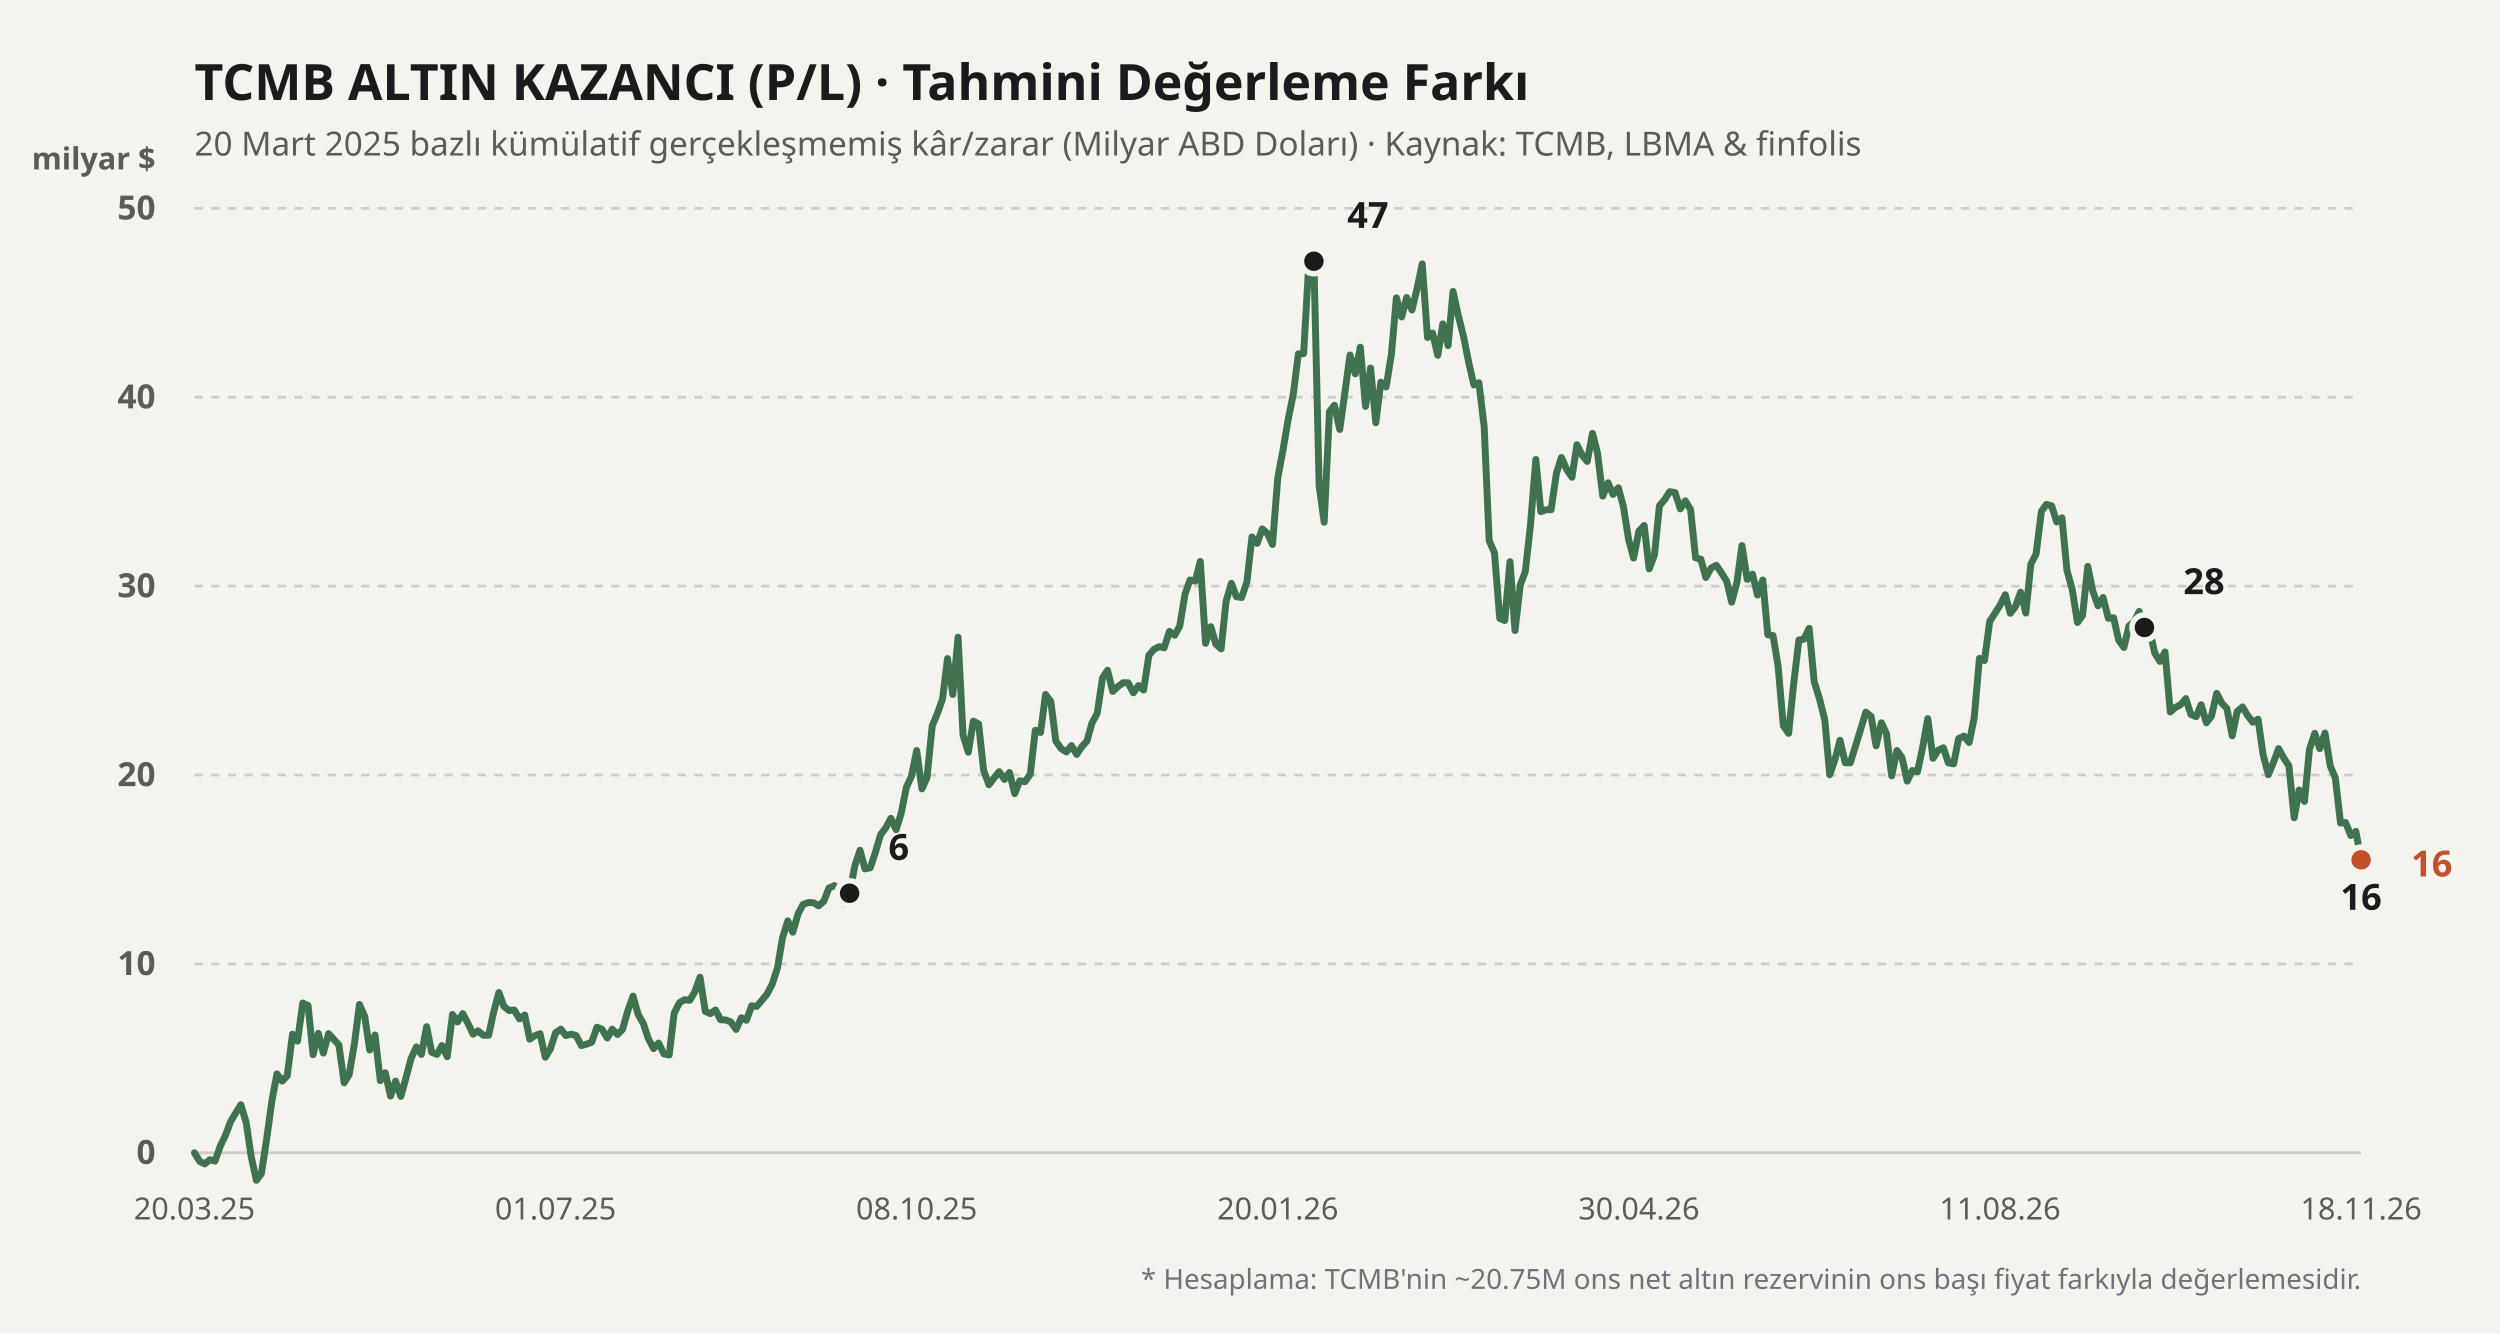
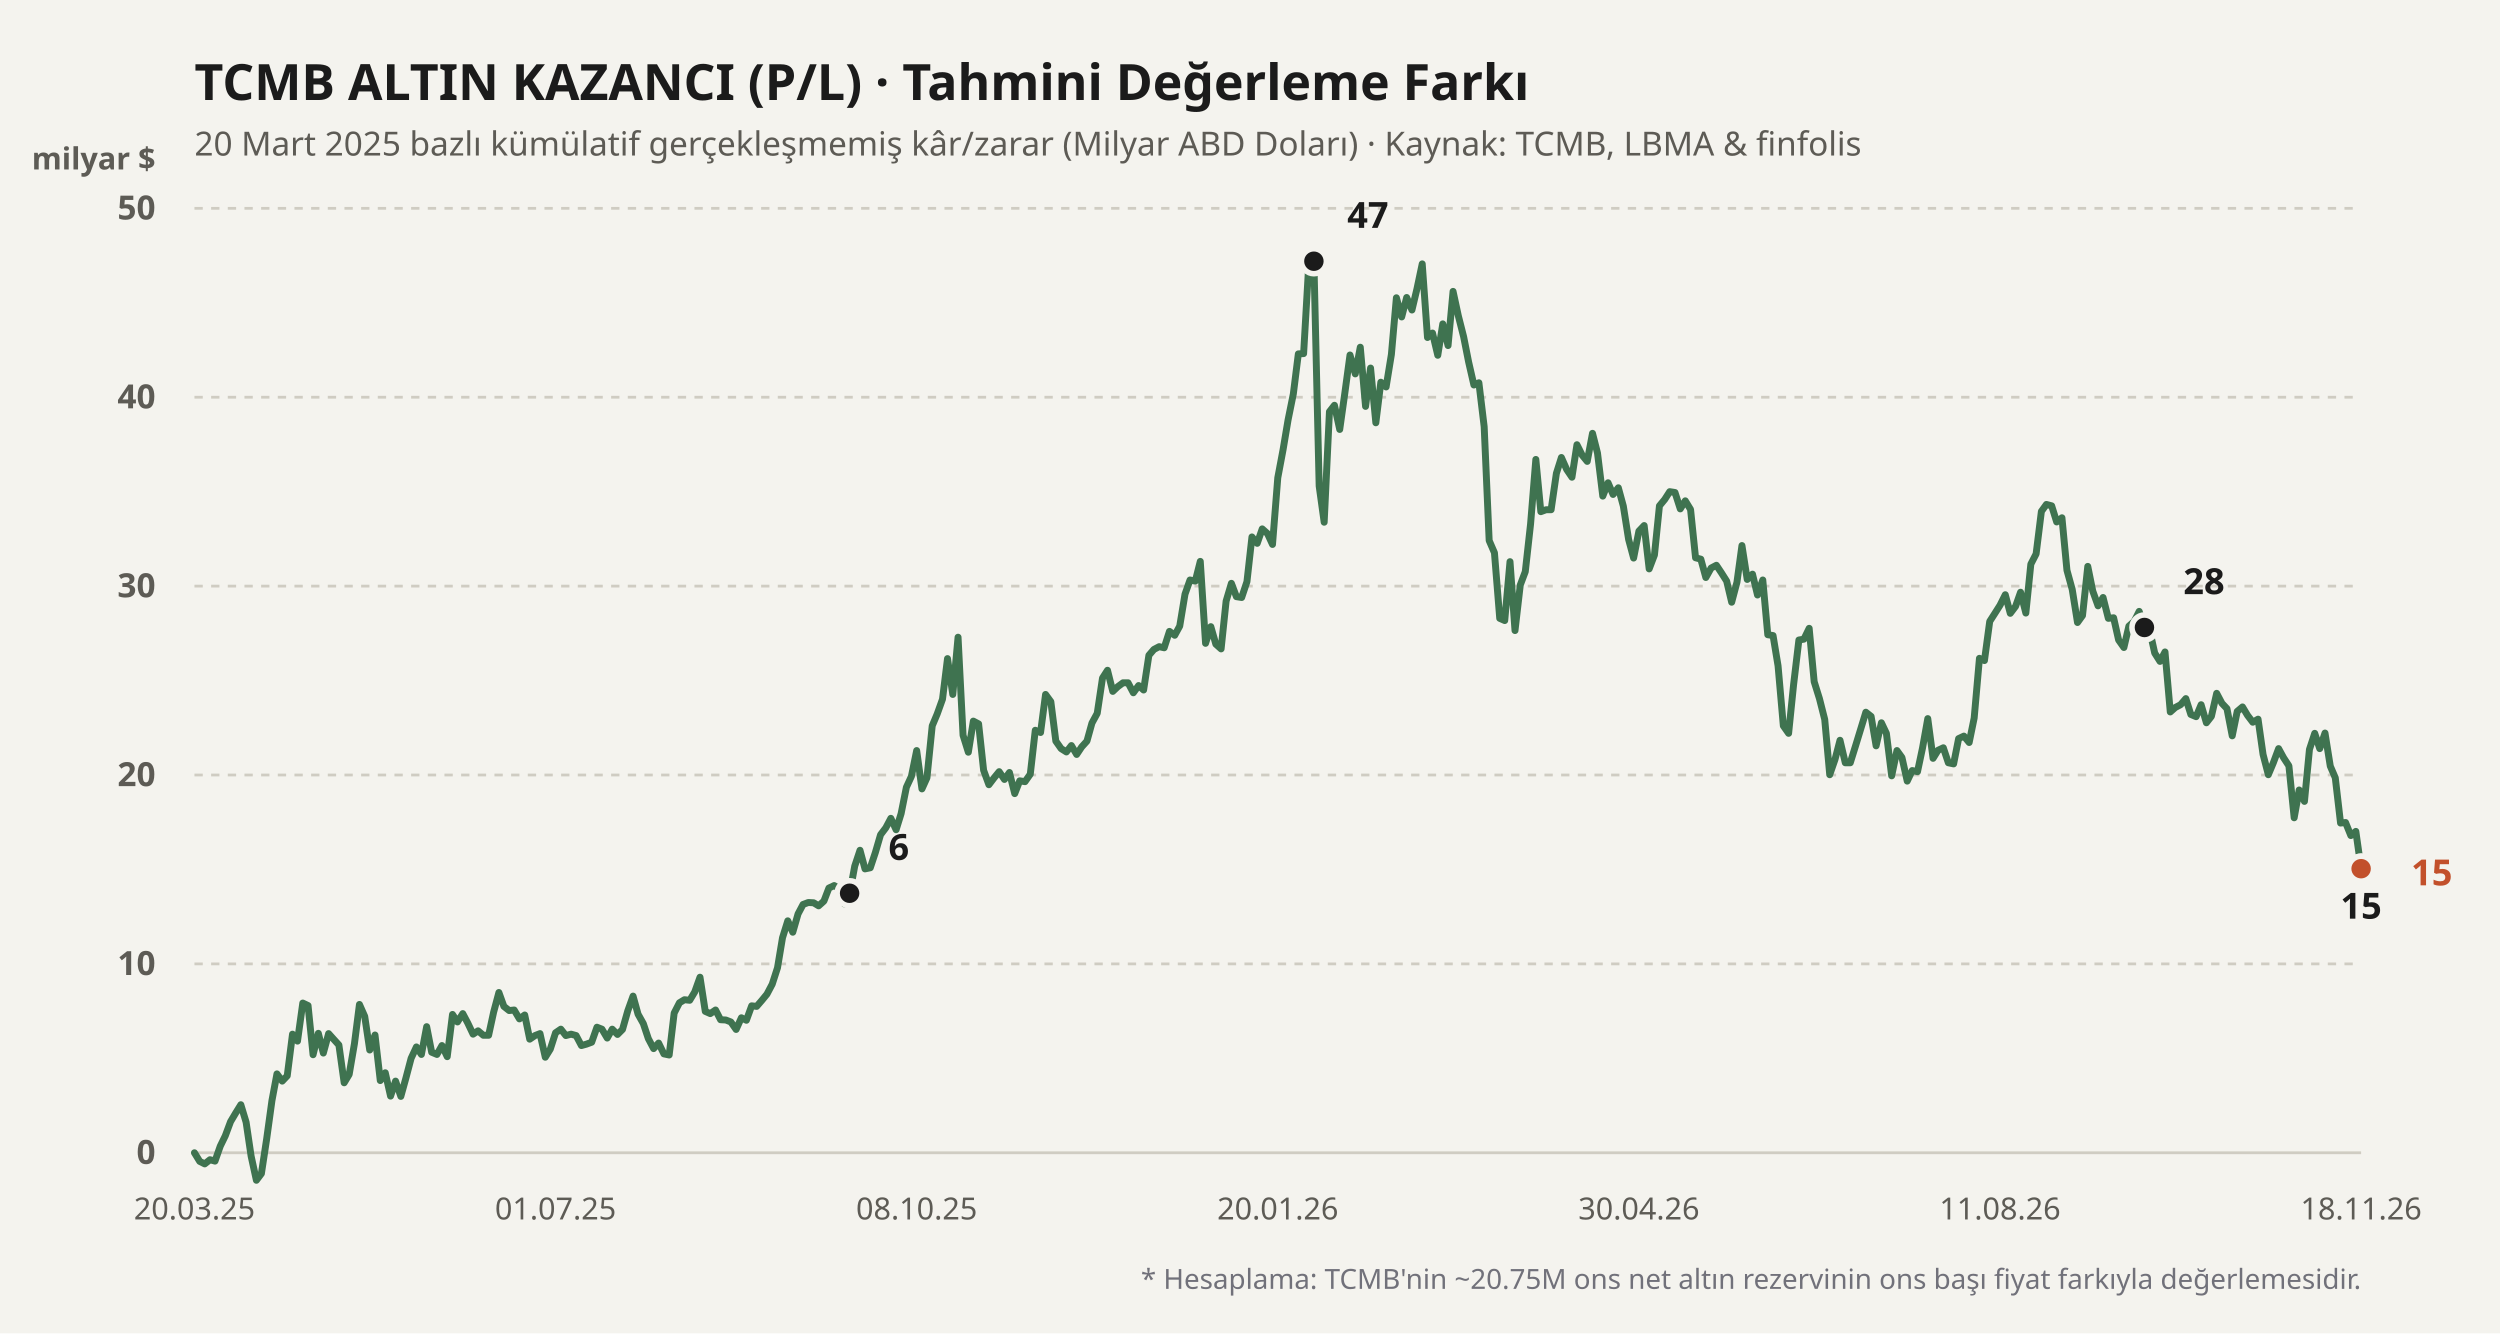
<svg xmlns="http://www.w3.org/2000/svg" viewBox="0 0 900 480" width="100%" height="100%">
  <rect width="900" height="480" fill="#f4f3ee" />
  <text x="70" y="36" fill="#1b1b1b" font-size="18" font-weight="700" font-family="'Bricolage Grotesque', system-ui, sans-serif">
    TCMB ALTIN KAZANCI (P/L) · Tahmini Değerleme Farkı
  </text>
  <text x="70" y="56" fill="#5d5b55" font-size="12" font-family="'Bricolage Grotesque', system-ui, sans-serif">
    20 Mart 2025 bazlı kümülatif gerçekleşmemiş kâr/zarar (Milyar ABD Doları) · Kaynak: TCMB, LBMA &amp; finfolis
  </text>
  <text x="56" y="61" fill="#5d5b55" font-size="11" font-weight="600" font-family="'Bricolage Grotesque', system-ui, sans-serif" text-anchor="end">milyar $</text>
  <line x1="70" y1="415" x2="850" y2="415" stroke="#cfccc2" stroke-width="1" stroke-dasharray="none" />
  <text x="56" y="419" fill="#5d5b55" font-size="12" font-family="'Bricolage Grotesque', system-ui, sans-serif" text-anchor="end" font-weight="600">0</text>
  <line x1="70" y1="347" x2="850" y2="347" stroke="#cfccc2" stroke-width="1" stroke-dasharray="3,3" />
  <text x="56" y="351" fill="#5d5b55" font-size="12" font-family="'Bricolage Grotesque', system-ui, sans-serif" text-anchor="end" font-weight="600">10</text>
  <line x1="70" y1="279" x2="850" y2="279" stroke="#cfccc2" stroke-width="1" stroke-dasharray="3,3" />
  <text x="56" y="283" fill="#5d5b55" font-size="12" font-family="'Bricolage Grotesque', system-ui, sans-serif" text-anchor="end" font-weight="600">20</text>
  <line x1="70" y1="211" x2="850" y2="211" stroke="#cfccc2" stroke-width="1" stroke-dasharray="3,3" />
  <text x="56" y="215" fill="#5d5b55" font-size="12" font-family="'Bricolage Grotesque', system-ui, sans-serif" text-anchor="end" font-weight="600">30</text>
  <line x1="70" y1="143" x2="850" y2="143" stroke="#cfccc2" stroke-width="1" stroke-dasharray="3,3" />
  <text x="56" y="147" fill="#5d5b55" font-size="12" font-family="'Bricolage Grotesque', system-ui, sans-serif" text-anchor="end" font-weight="600">40</text>
  <line x1="70" y1="75" x2="850" y2="75" stroke="#cfccc2" stroke-width="1" stroke-dasharray="3,3" />
  <text x="56" y="79" fill="#5d5b55" font-size="12" font-family="'Bricolage Grotesque', system-ui, sans-serif" text-anchor="end" font-weight="600">50</text>
  <defs>
    <linearGradient id="altin-grad" x1="0" y1="0" x2="0" y2="1">
      <stop offset="0%" stop-color="#3f7350" stop-opacity="0.25" />
      <stop offset="100%" stop-color="#3f7350" stop-opacity="0.02" />
    </linearGradient>
  </defs>
-   <polyline fill="none" stroke="#3f7350" stroke-width="2.5" stroke-linecap="round" stroke-linejoin="round" points="70.0,415.0 71.9,418.1 73.7,419.0 75.6,417.5 77.4,418.0 79.3,412.6 81.1,408.9 83.0,403.8 84.9,400.6 86.7,397.7 88.6,404.0 90.4,416.2 92.3,424.9 94.1,422.5 96.0,410.0 97.9,396.2 99.7,386.6 101.6,389.2 103.4,387.3 105.3,372.3 107.1,374.8 109.0,361.1 110.9,362.0 112.7,379.7 114.6,372.0 116.4,379.1 118.3,372.1 120.1,374.1 122.0,376.2 123.9,389.8 125.7,386.8 127.6,375.7 129.4,361.6 131.3,365.9 133.1,378.0 135.0,372.6 136.9,389.0 138.7,386.2 140.6,394.6 142.4,389.2 144.3,394.7 146.1,388.2 148.0,381.0 149.9,376.9 151.7,379.6 153.6,369.6 155.4,378.8 157.3,379.6 159.1,376.4 161.0,380.4 162.9,365.2 164.7,367.9 166.6,364.9 168.4,368.3 170.3,372.3 172.1,371.1 174.0,372.7 175.9,372.7 177.7,364.4 179.6,357.3 181.4,362.3 183.3,363.8 185.1,363.6 187.0,366.8 188.9,365.4 190.7,374.1 192.6,372.8 194.4,372.1 196.3,380.6 198.1,377.7 200.0,371.8 201.9,370.5 203.7,372.8 205.6,372.3 207.4,372.8 209.3,376.4 211.1,375.9 213.0,375.2 214.9,369.8 216.7,370.5 218.6,373.7 220.4,370.5 222.3,372.4 224.1,370.6 226.0,363.9 227.9,358.6 229.7,365.1 231.6,368.5 233.4,373.9 235.3,377.5 237.1,375.5 239.0,379.4 240.9,379.8 242.7,364.7 244.6,361.0 246.4,359.9 248.3,360.1 250.1,357.1 252.0,351.8 253.9,364.1 255.7,364.9 257.6,363.6 259.4,367.1 261.3,367.2 263.1,367.9 265.0,370.6 266.9,366.4 268.7,367.3 270.6,362.1 272.4,362.3 274.3,360.1 276.1,357.9 278.0,354.3 279.9,348.4 281.7,337.6 283.6,331.5 285.4,335.6 287.3,329.0 289.1,325.6 291.0,324.9 292.9,325.0 294.7,326.1 296.6,324.4 298.4,319.7 300.3,318.8 302.1,319.9 304.0,325.4 305.9,321.6 307.7,311.8 309.6,306.1 311.4,312.8 313.3,312.4 315.1,307.0 317.0,300.5 318.9,298.0 320.7,294.6 322.6,298.7 324.4,292.9 326.3,283.4 328.1,279.5 330.0,270.2 331.9,284.0 333.7,280.0 335.6,261.3 337.4,257.0 339.3,251.7 341.1,237.1 343.0,250.0 344.9,229.4 346.7,264.7 348.6,270.8 350.4,259.6 352.3,260.6 354.1,277.3 356.0,282.5 357.9,280.0 359.7,277.8 361.6,280.6 363.4,278.1 365.3,285.7 367.1,281.1 369.0,281.4 370.9,278.7 372.7,262.9 374.6,263.7 376.4,250.0 378.3,252.6 380.1,266.8 382.0,269.5 383.9,270.7 385.7,268.4 387.6,271.6 389.4,268.9 391.3,266.8 393.1,260.3 395.0,256.8 396.9,244.1 398.7,241.3 400.6,248.9 402.4,247.2 404.3,245.8 406.1,245.8 408.0,249.4 409.9,246.8 411.7,248.4 413.6,235.9 415.4,233.8 417.3,232.8 419.1,233.2 421.0,227.3 422.9,228.7 424.7,225.4 426.6,213.9 428.4,208.8 430.3,209.2 432.1,202.1 434.0,231.6 435.9,225.6 437.7,231.9 439.6,233.6 441.4,216.4 443.3,210.0 445.1,214.8 447.0,215.1 448.9,209.4 450.7,193.3 452.6,195.6 454.4,190.4 456.3,192.1 458.1,196.0 460.0,172.0 461.9,161.9 463.7,151.2 465.6,141.8 467.4,127.4 469.3,127.3 471.1,96.1 473.0,94.0 474.9,175.0 476.7,188.0 478.6,148.2 480.4,145.9 482.3,154.6 484.1,141.8 486.0,127.8 487.9,134.6 489.7,125.0 491.6,146.3 493.4,132.5 495.3,152.2 497.1,137.6 499.0,139.3 500.9,127.6 502.7,107.2 504.6,114.1 506.4,107.1 508.3,111.6 510.1,104.0 512.0,95.0 513.9,121.5 515.7,119.9 517.6,127.9 519.4,116.6 521.3,124.4 523.1,104.9 525.0,113.7 526.9,121.2 528.7,130.3 530.6,138.6 532.4,137.8 534.3,153.6 536.1,194.6 538.0,199.0 539.9,222.6 541.7,223.4 543.6,202.2 545.4,227.0 547.3,210.6 549.1,205.8 551.0,188.7 552.9,165.4 554.7,184.2 556.6,183.5 558.4,183.5 560.3,170.4 562.1,164.7 564.0,169.0 565.9,171.8 567.7,160.1 569.6,163.9 571.4,166.1 573.3,156.0 575.1,163.1 577.0,178.6 578.9,173.8 580.7,178.0 582.6,175.6 584.4,182.2 586.3,194.2 588.1,200.9 590.0,191.2 591.9,189.2 593.7,204.8 595.6,199.8 597.4,182.1 599.3,179.8 601.1,177.0 603.0,177.3 604.9,183.2 606.7,180.3 608.6,183.4 610.4,200.8 612.3,201.3 614.1,207.9 616.0,204.5 617.9,203.5 619.7,206.2 621.6,209.2 623.4,216.8 625.3,209.6 627.1,196.4 629.0,208.6 630.9,206.7 632.7,214.2 634.6,208.8 636.4,228.5 638.3,228.8 640.1,239.7 642.0,261.3 643.9,264.0 645.7,246.4 647.6,230.4 649.4,230.1 651.3,226.2 653.1,245.4 655.0,251.5 656.9,259.0 658.7,278.9 660.6,273.4 662.4,266.5 664.3,274.6 666.1,274.6 668.0,268.5 669.9,262.3 671.7,256.4 673.6,257.9 675.4,268.5 677.3,260.2 679.1,264.0 681.0,279.3 682.9,270.2 684.7,272.7 686.6,281.2 688.4,277.4 690.3,277.8 692.1,269.3 694.0,258.7 695.9,273.0 697.7,270.1 699.6,269.2 701.4,274.6 703.3,275.0 705.1,265.9 707.0,265.0 708.9,267.3 710.7,258.5 712.6,237.0 714.4,237.8 716.3,223.7 718.1,220.9 720.0,217.9 721.9,214.1 723.7,220.8 725.6,218.3 727.4,213.2 729.3,220.7 731.1,203.1 733.0,199.4 734.9,184.1 736.7,181.6 738.6,182.1 740.4,187.9 742.3,186.4 744.1,205.3 746.0,212.2 747.9,224.1 749.7,221.6 751.6,203.9 753.4,212.8 755.3,218.1 757.1,215.1 759.0,222.6 760.9,222.4 762.7,230.4 764.6,233.1 766.4,225.4 768.3,223.7 770.1,220.1 772.0,225.9 773.9,227.0 775.7,235.1 777.6,238.1 779.4,234.7 781.3,256.3 783.1,254.7 785.0,253.7 786.9,251.5 788.7,257.2 790.6,258.0 792.4,253.7 794.3,260.2 796.1,257.9 798.0,249.6 799.9,253.2 801.7,255.1 803.6,264.9 805.4,256.1 807.3,254.5 809.1,257.5 811.0,260.0 812.9,258.9 814.7,271.6 816.6,278.9 818.4,274.6 820.3,269.5 822.1,272.8 824.0,275.7 825.9,294.4 827.7,284.4 829.6,288.5 831.4,269.8 833.3,264.0 835.1,269.5 837.0,263.9 838.9,275.8 840.7,280.0 842.6,296.3 844.4,296.1 846.3,300.8 848.1,299.3 850.0,309.5" />
+   <polyline fill="none" stroke="#3f7350" stroke-width="2.5" stroke-linecap="round" stroke-linejoin="round" points="70.0,415.0 71.9,418.1 73.7,419.0 75.6,417.5 77.4,418.0 79.3,412.6 81.1,408.9 83.0,403.8 84.9,400.6 86.7,397.7 88.6,404.0 90.4,416.2 92.3,424.9 94.1,422.5 96.0,410.0 97.9,396.2 99.7,386.6 101.6,389.2 103.4,387.3 105.3,372.3 107.1,374.8 109.0,361.1 110.9,362.0 112.7,379.7 114.6,372.0 116.4,379.1 118.3,372.1 120.1,374.1 122.0,376.2 123.9,389.8 125.7,386.8 127.6,375.7 129.4,361.6 131.3,365.9 133.1,378.0 135.0,372.6 136.9,389.0 138.7,386.2 140.6,394.6 142.4,389.2 144.3,394.7 146.1,388.2 148.0,381.0 149.9,376.9 151.7,379.6 153.6,369.6 155.4,378.8 157.3,379.6 159.1,376.4 161.0,380.4 162.9,365.2 164.7,367.9 166.6,364.9 168.4,368.3 170.3,372.3 172.1,371.1 174.0,372.7 175.9,372.7 177.7,364.4 179.6,357.3 181.4,362.3 183.3,363.8 185.1,363.6 187.0,366.8 188.9,365.4 190.7,374.1 192.6,372.8 194.4,372.1 196.3,380.6 198.1,377.7 200.0,371.8 201.9,370.5 203.7,372.8 205.6,372.3 207.4,372.8 209.3,376.4 211.1,375.9 213.0,375.2 214.9,369.8 216.7,370.5 218.6,373.7 220.4,370.5 222.3,372.4 224.1,370.6 226.0,363.9 227.9,358.6 229.7,365.1 231.6,368.5 233.4,373.9 235.3,377.5 237.1,375.5 239.0,379.4 240.9,379.8 242.7,364.7 244.6,361.0 246.4,359.9 248.3,360.1 250.1,357.1 252.0,351.8 253.9,364.1 255.7,364.9 257.6,363.6 259.4,367.1 261.3,367.2 263.1,367.9 265.0,370.6 266.9,366.4 268.7,367.3 270.6,362.1 272.4,362.3 274.3,360.1 276.1,357.9 278.0,354.3 279.9,348.4 281.7,337.6 283.6,331.5 285.4,335.6 287.3,329.0 289.1,325.6 291.0,324.9 292.9,325.0 294.7,326.1 296.6,324.4 298.4,319.7 300.3,318.8 302.1,319.9 304.0,325.4 305.9,321.6 307.7,311.8 309.6,306.1 311.4,312.8 313.3,312.4 315.1,307.0 317.0,300.5 318.9,298.0 320.7,294.6 322.6,298.7 324.4,292.9 326.3,283.4 328.1,279.5 330.0,270.2 331.9,284.0 333.7,280.0 335.6,261.3 337.4,257.0 339.3,251.7 341.1,237.1 343.0,250.0 344.9,229.4 346.7,264.7 348.6,270.8 350.4,259.6 352.3,260.6 354.1,277.3 356.0,282.5 357.9,280.0 359.7,277.8 361.6,280.6 363.4,278.1 365.3,285.7 367.1,281.1 369.0,281.4 370.9,278.7 372.7,262.9 374.6,263.7 376.4,250.0 378.3,252.6 380.1,266.8 382.0,269.5 383.9,270.7 385.7,268.4 387.6,271.6 389.4,268.9 391.3,266.8 393.1,260.3 395.0,256.8 396.9,244.1 398.7,241.3 400.6,248.9 402.4,247.2 404.3,245.8 406.1,245.8 408.0,249.4 409.9,246.8 411.7,248.4 413.6,235.9 415.4,233.8 417.3,232.8 419.1,233.2 421.0,227.3 422.9,228.7 424.7,225.4 426.6,213.9 428.4,208.8 430.3,209.2 432.1,202.1 434.0,231.6 435.9,225.6 437.7,231.9 439.6,233.6 441.4,216.4 443.3,210.0 445.1,214.8 447.0,215.1 448.9,209.4 450.7,193.3 452.6,195.6 454.4,190.4 456.3,192.1 458.1,196.0 460.0,172.0 461.9,161.9 463.7,151.2 465.6,141.8 467.4,127.4 469.3,127.3 471.1,96.1 473.0,94.0 474.9,175.0 476.7,188.0 478.6,148.2 480.4,145.9 482.3,154.6 484.1,141.8 486.0,127.8 487.9,134.6 489.7,125.0 491.6,146.3 493.4,132.5 495.3,152.2 497.1,137.6 499.0,139.3 500.9,127.6 502.7,107.2 504.6,114.1 506.4,107.1 508.3,111.6 510.1,104.0 512.0,95.0 513.9,121.5 515.7,119.9 517.6,127.9 519.4,116.6 521.3,124.4 523.1,104.9 525.0,113.7 526.9,121.2 528.7,130.3 530.6,138.6 532.4,137.8 534.3,153.6 536.1,194.6 538.0,199.0 539.9,222.6 541.7,223.4 543.6,202.2 545.4,227.0 547.3,210.6 549.1,205.8 551.0,188.7 552.9,165.4 554.7,184.2 556.6,183.5 558.4,183.5 560.3,170.4 562.1,164.7 564.0,169.0 565.9,171.8 567.7,160.1 569.6,163.9 571.4,166.1 573.3,156.0 575.1,163.1 577.0,178.6 578.9,173.8 580.7,178.0 582.6,175.6 584.4,182.2 586.3,194.2 588.1,200.9 590.0,191.2 591.9,189.2 593.7,204.8 595.6,199.8 597.4,182.1 599.3,179.8 601.1,177.0 603.0,177.3 604.9,183.2 606.7,180.3 608.6,183.4 610.4,200.8 612.3,201.3 614.1,207.9 616.0,204.5 617.9,203.5 619.7,206.2 621.6,209.2 623.4,216.8 625.3,209.6 627.1,196.4 629.0,208.6 630.9,206.7 632.7,214.2 634.6,208.8 636.4,228.5 638.3,228.8 640.1,239.7 642.0,261.3 643.9,264.0 645.7,246.4 647.6,230.4 649.4,230.1 651.3,226.2 653.1,245.4 655.0,251.5 656.9,259.0 658.7,278.9 660.6,273.4 662.4,266.5 664.3,274.6 666.1,274.6 668.0,268.5 669.9,262.3 671.7,256.4 673.6,257.9 675.4,268.5 677.3,260.2 679.1,264.0 681.0,279.3 682.9,270.2 684.7,272.7 686.6,281.2 688.4,277.4 690.3,277.8 692.1,269.3 694.0,258.7 695.9,273.0 697.7,270.1 699.6,269.2 701.4,274.6 703.3,275.0 705.1,265.9 707.0,265.0 708.9,267.3 710.7,258.5 712.6,237.0 714.4,237.8 716.3,223.7 718.1,220.9 720.0,217.9 721.9,214.1 723.7,220.8 725.6,218.3 727.4,213.2 729.3,220.7 731.1,203.1 733.0,199.4 734.9,184.1 736.7,181.6 738.6,182.1 740.4,187.9 742.3,186.4 744.1,205.3 746.0,212.2 747.9,224.1 749.7,221.6 751.6,203.9 753.4,212.8 755.3,218.1 757.1,215.1 759.0,222.6 760.9,222.4 762.7,230.4 764.6,233.1 766.4,225.4 768.3,223.7 770.1,220.1 772.0,225.9 773.9,227.0 775.7,235.1 777.6,238.1 779.4,234.7 781.3,256.3 783.1,254.7 785.0,253.7 786.9,251.5 788.7,257.2 790.6,258.0 792.4,253.7 794.3,260.2 796.1,257.9 798.0,249.6 799.9,253.2 801.7,255.1 803.6,264.9 805.4,256.1 807.3,254.5 809.1,257.5 811.0,260.0 812.9,258.9 814.7,271.6 816.6,278.9 818.4,274.6 820.3,269.5 822.1,272.8 824.0,275.7 825.9,294.4 827.7,284.4 829.6,288.5 831.4,269.8 833.3,264.0 835.1,269.5 837.0,263.9 838.9,275.8 840.7,280.0 842.6,296.3 844.4,296.1 846.3,300.8 848.1,299.3 850.0,312.7" />
  <circle cx="305.857" cy="321.568" r="4.5" fill="#1b1b1b" stroke="#f4f3ee" stroke-width="2" />
  <text x="319.857" y="309.568" fill="#1b1b1b" font-weight="700" font-size="13" font-family="'Bricolage Grotesque', system-ui, sans-serif" text-anchor="start">6</text>
  <circle cx="473" cy="94.04" r="4.5" fill="#1b1b1b" stroke="#f4f3ee" stroke-width="2" />
  <text x="485" y="82.04" fill="#1b1b1b" font-weight="700" font-size="13" font-family="'Bricolage Grotesque', system-ui, sans-serif" text-anchor="start">47</text>
-   <circle cx="850" cy="309.532" r="4.5" fill="#1b1b1b" stroke="#f4f3ee" stroke-width="2" />
-   <text x="850" y="327.532" fill="#1b1b1b" font-weight="700" font-size="13" font-family="'Bricolage Grotesque', system-ui, sans-serif" text-anchor="middle">16</text>
+   <circle cx="850" cy="312.728" r="4.5" fill="#1b1b1b" stroke="#f4f3ee" stroke-width="2" />
+   <text x="850" y="330.728" fill="#1b1b1b" font-weight="700" font-size="13" font-family="'Bricolage Grotesque', system-ui, sans-serif" text-anchor="middle">15</text>
  <circle cx="772" cy="225.892" r="4.5" fill="#1b1b1b" stroke="#f4f3ee" stroke-width="2" />
  <text x="786" y="213.892" fill="#1b1b1b" font-weight="700" font-size="13" font-family="'Bricolage Grotesque', system-ui, sans-serif" text-anchor="start">28</text>
-   <circle cx="850" cy="309.532" r="4.5" fill="#c2502b" stroke="#f4f3ee" stroke-width="2" />
-   <text x="868" y="315.532" fill="#c2502b" font-weight="700" font-size="13" font-family="'Bricolage Grotesque', system-ui, sans-serif" text-anchor="start">16</text>
+   <circle cx="850" cy="312.728" r="4.5" fill="#c2502b" stroke="#f4f3ee" stroke-width="2" />
+   <text x="868" y="318.728" fill="#c2502b" font-weight="700" font-size="13" font-family="'Bricolage Grotesque', system-ui, sans-serif" text-anchor="start">15</text>
  <text x="70" y="439" fill="#5d5b55" font-size="11" font-family="'Bricolage Grotesque', system-ui, sans-serif" text-anchor="middle">20.03.25</text>
  <text x="200" y="439" fill="#5d5b55" font-size="11" font-family="'Bricolage Grotesque', system-ui, sans-serif" text-anchor="middle">01.07.25</text>
  <text x="330" y="439" fill="#5d5b55" font-size="11" font-family="'Bricolage Grotesque', system-ui, sans-serif" text-anchor="middle">08.10.25</text>
  <text x="460" y="439" fill="#5d5b55" font-size="11" font-family="'Bricolage Grotesque', system-ui, sans-serif" text-anchor="middle">20.01.26</text>
  <text x="590" y="439" fill="#5d5b55" font-size="11" font-family="'Bricolage Grotesque', system-ui, sans-serif" text-anchor="middle">30.04.26</text>
  <text x="720" y="439" fill="#5d5b55" font-size="11" font-family="'Bricolage Grotesque', system-ui, sans-serif" text-anchor="middle">11.08.26</text>
  <text x="850" y="439" fill="#5d5b55" font-size="11" font-family="'Bricolage Grotesque', system-ui, sans-serif" text-anchor="middle">18.11.26</text>
  <text x="850" y="464" fill="#71717a" font-size="10" font-family="'Bricolage Grotesque', system-ui, sans-serif" text-anchor="end">
    * Hesaplama: TCMB'nin ~20.75M ons net altın rezervinin ons başı fiyat farkıyla değerlemesidir.
  </text>
</svg>
